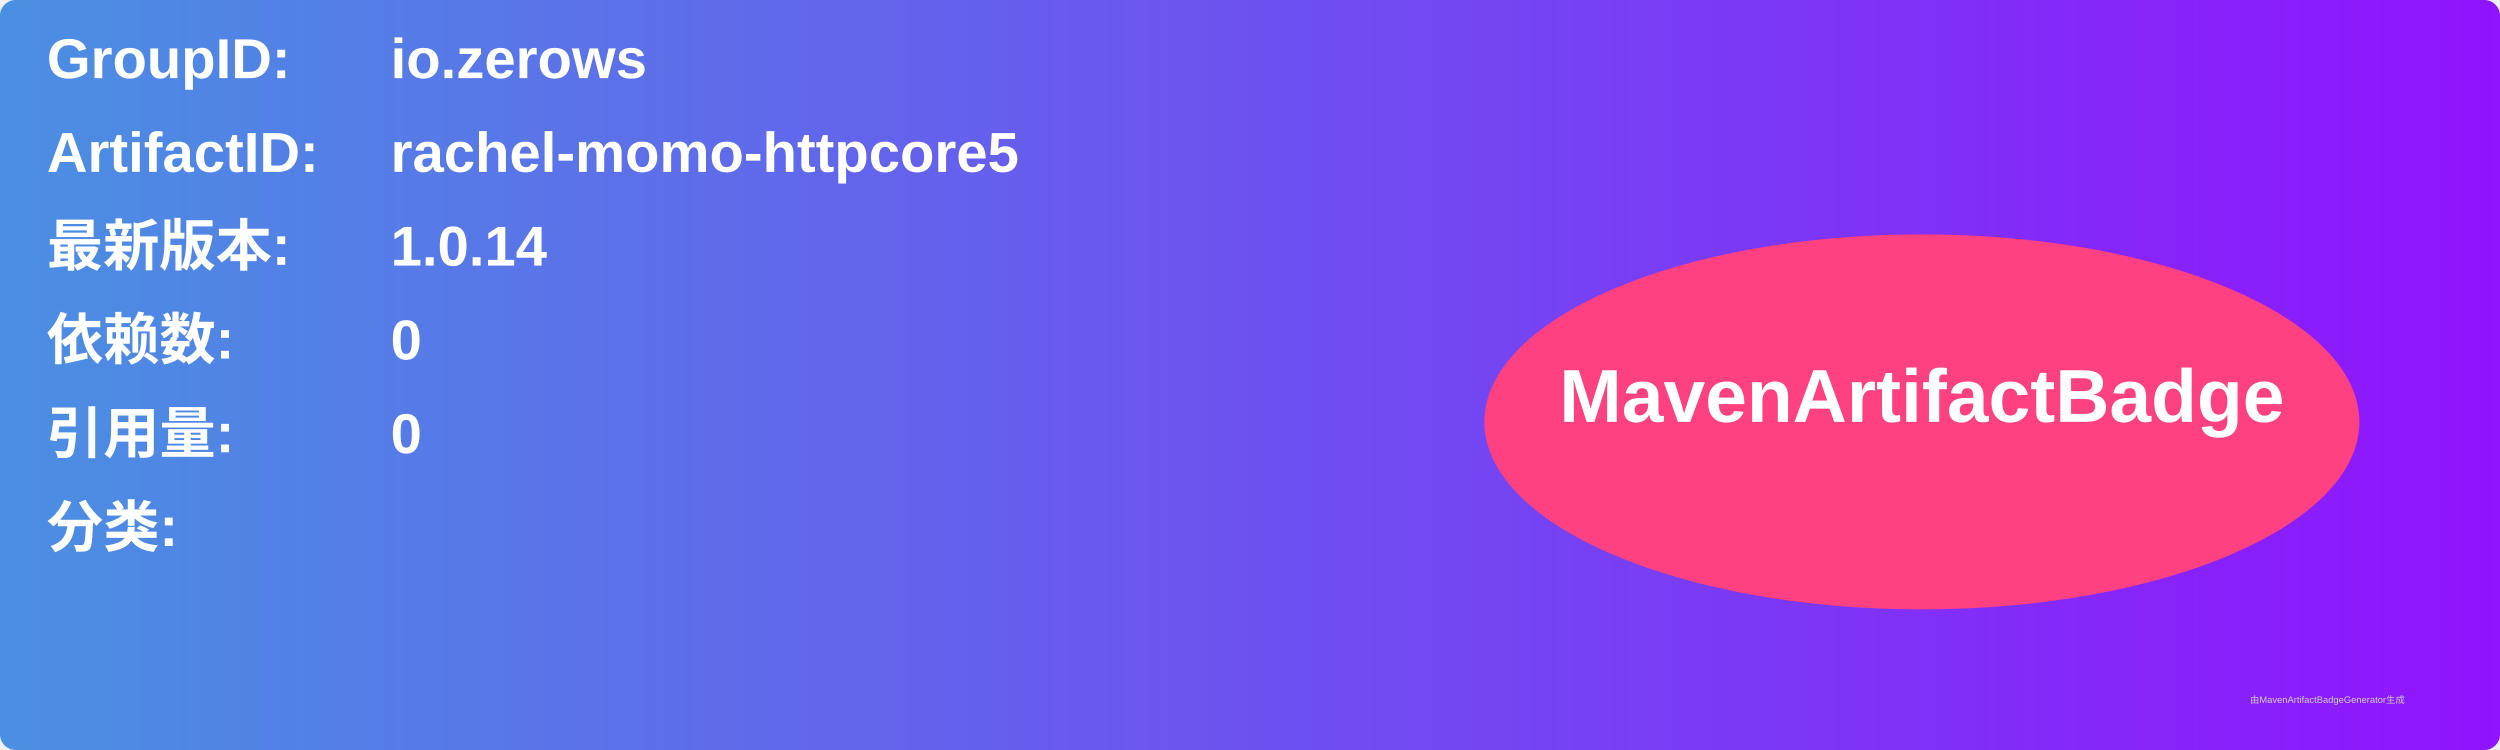
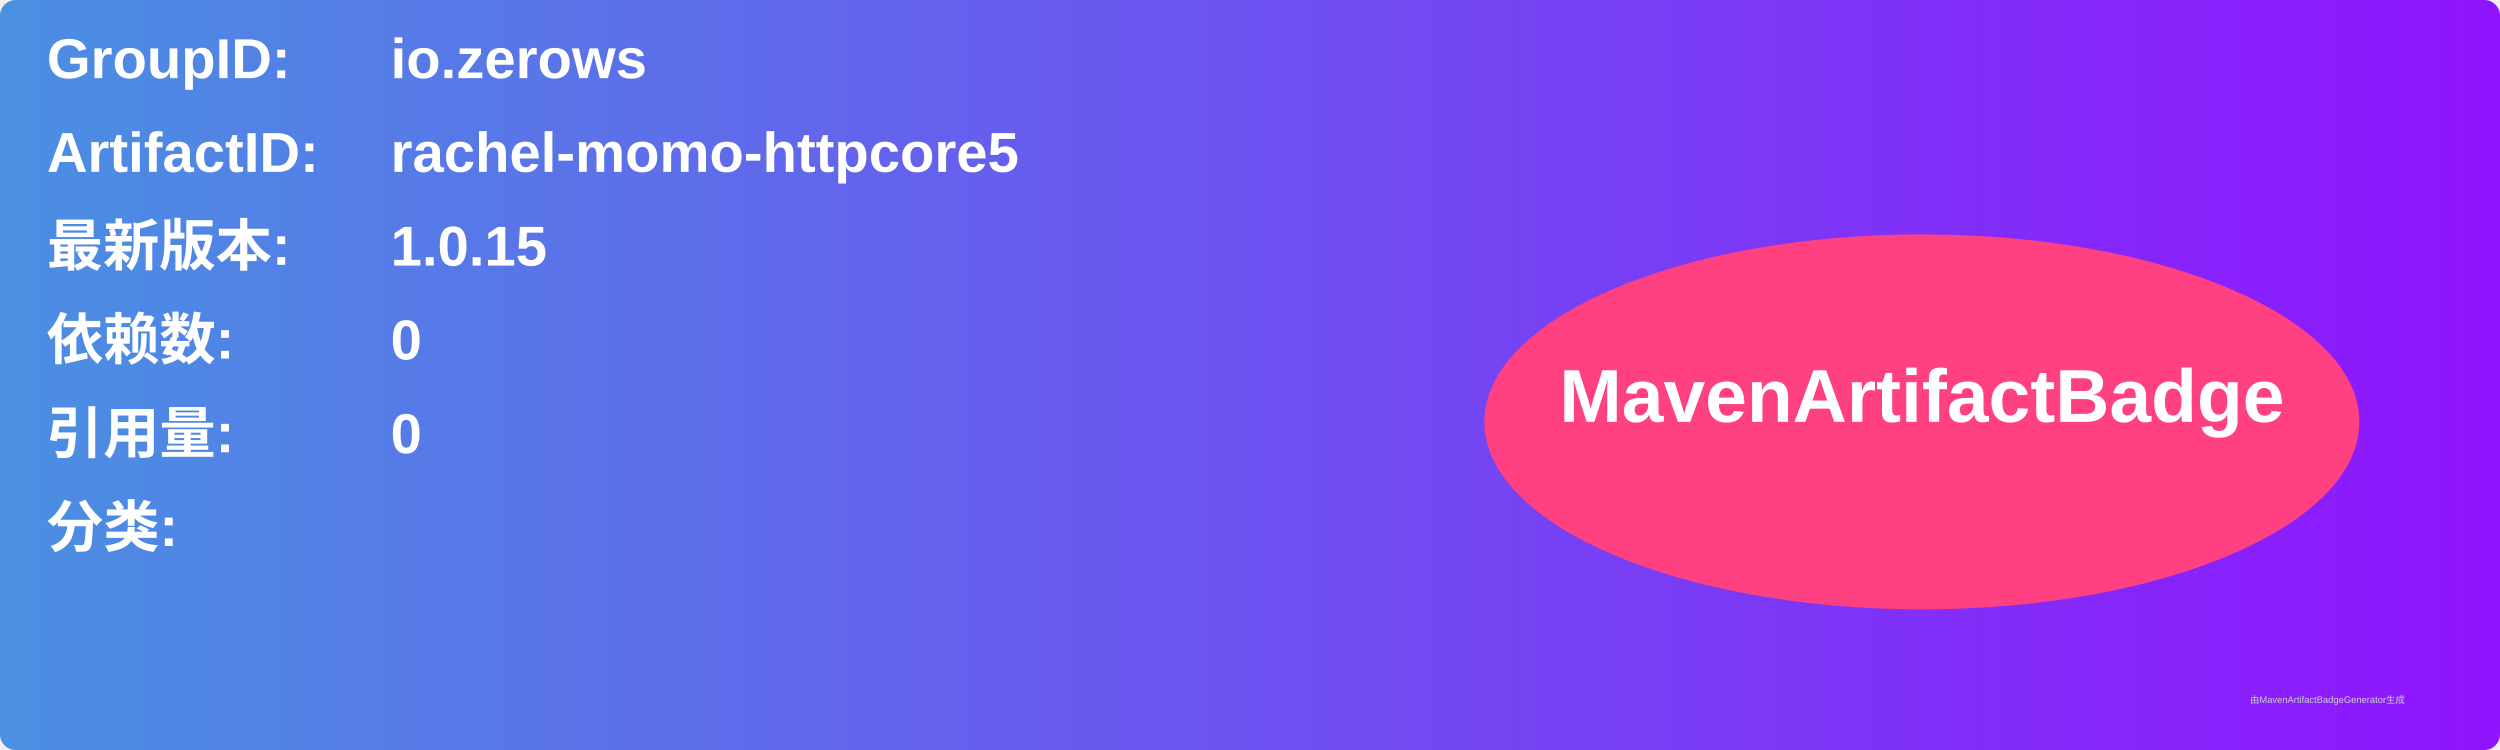
<svg xmlns="http://www.w3.org/2000/svg" width="800" height="240" viewBox="0 0 800 240">
  <linearGradient id="grad" x1="0%" y1="0%" x2="100%" y2="0%">
    <stop offset="0%" stop-color="#4a90e2" />
    <stop offset="100%" stop-color="#9013fe" />
  </linearGradient>
  <rect width="100%" height="100%" rx="5" ry="5" fill="url(#grad)" />
  <g transform="translate(15, 15)">
    <text x="0" y="10" font-family="Arial" font-size="18" fill="white" font-weight="bold" width="260">GroupID:</text>
    <text x="110" y="10" font-family="Arial" font-size="18" fill="white" font-weight="bold" width="460">io.zerows</text>
    <text x="0" y="40" font-family="Arial" font-size="18" fill="white" font-weight="bold" width="260">ArtifactID:</text>
    <text x="110" y="40" font-family="Arial" font-size="18" fill="white" font-weight="bold" width="460">rachel-momo-httpcore5</text>
    <text x="0" y="70" font-family="Arial" font-size="18" fill="white" font-weight="bold">最新版本:</text>
    <text x="110" y="70" font-family="Arial" font-size="18" fill="white" font-weight="bold">
-       <tspan font-weight="bold">1.0.14</tspan>
+       <tspan font-weight="bold">1.0.15</tspan>
    </text>
    <text x="0" y="100" font-family="Arial" font-size="18" fill="white" font-weight="bold">依赖数: </text>
    <text x="110" y="100" font-family="Arial" font-size="18" fill="white">
      <tspan font-weight="bold">0</tspan>
    </text>
    <text x="0" y="130" font-family="Arial" font-size="18" fill="white" font-weight="bold">引用量: </text>
    <text x="110" y="130" font-family="Arial" font-size="18" fill="white">
      <tspan font-weight="bold">0</tspan>
    </text>
    <text x="0" y="160" font-family="Arial" font-size="18" fill="white" font-weight="bold">分类:</text>
    <text x="10" y="190" font-family="Arial" font-size="10" fill="white">
      <tspan font-weight="bold" />
    </text>
    <ellipse cx="600" cy="120" rx="140" ry="60" fill="#ff4081" />
    <text x="600" y="120" text-anchor="middle" font-family="Arial" font-size="24" fill="white" font-weight="bold">MavenArtifactBadge</text>
  </g>
  <text x="720" y="225" font-family="Arial" font-size="3" fill="#d0d0d0">由MavenArtifactBadgeGenerator生成</text>
</svg>
